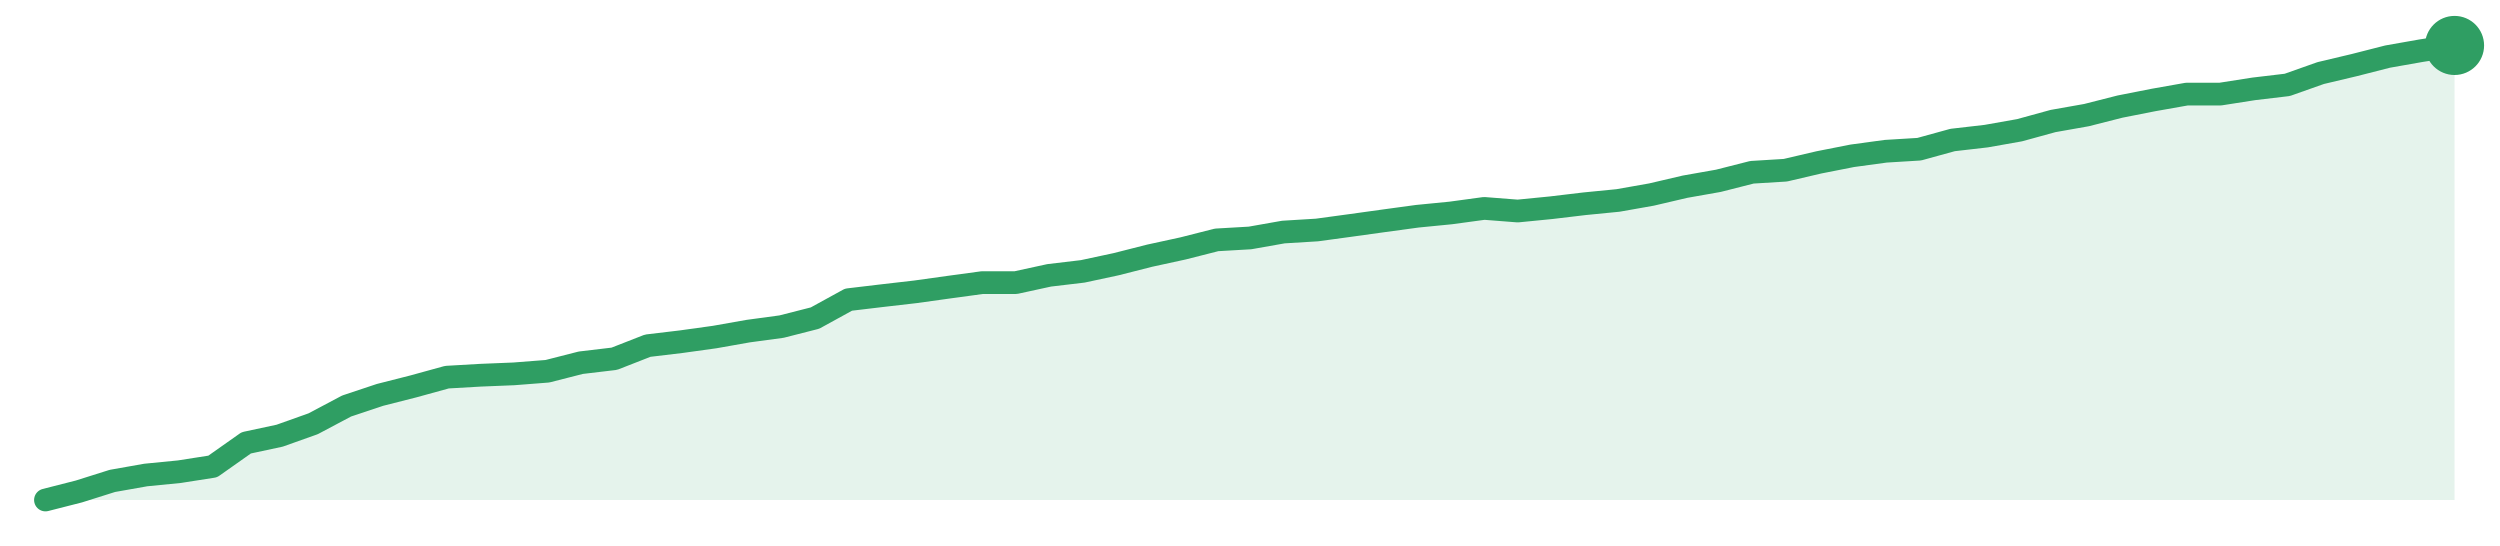
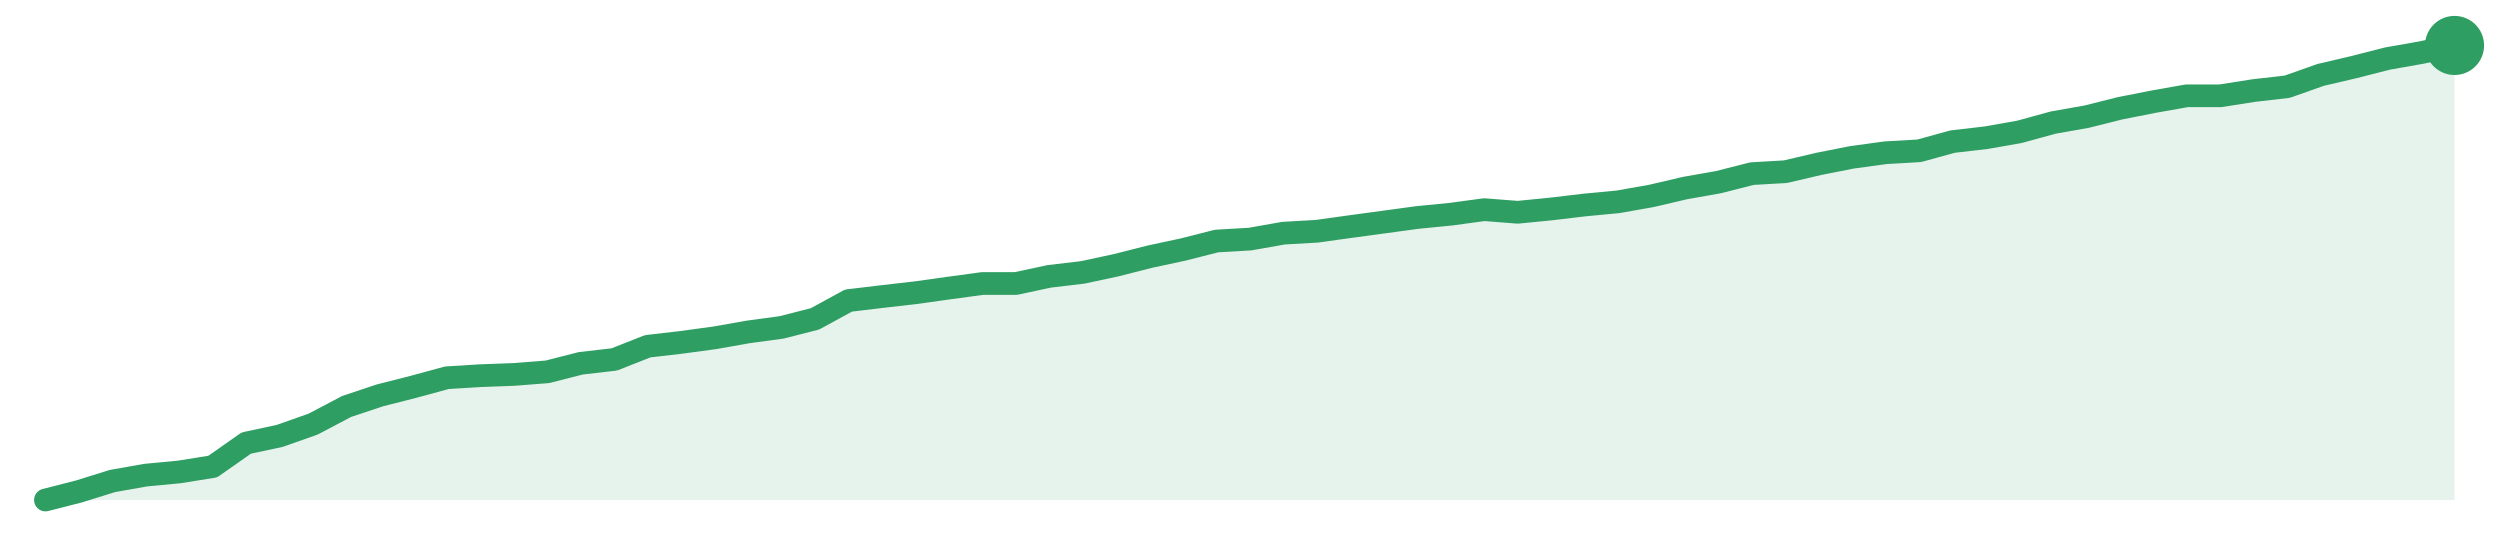
<svg xmlns="http://www.w3.org/2000/svg" width="220" height="48" viewBox="0 0 220 48" role="img" aria-label="trend">
-   <path d="M4.0,44.0 L4.0,44.0 L6.94,43.25 L9.89,42.32 L12.83,41.8 L15.78,41.51 L18.72,41.05 L21.67,38.97 L24.61,38.34 L27.56,37.29 L30.5,35.73 L33.44,34.75 L36.39,34.0 L39.33,33.19 L42.28,33.02 L45.22,32.9 L48.17,32.67 L51.11,31.92 L54.06,31.57 L57.0,30.42 L59.94,30.07 L62.89,29.66 L65.83,29.14 L68.78,28.74 L71.72,27.99 L74.67,26.37 L77.61,26.02 L80.56,25.68 L83.5,25.27 L86.44,24.87 L89.39,24.87 L92.33,24.23 L95.28,23.88 L98.22,23.25 L101.17,22.5 L104.11,21.86 L107.06,21.11 L110.0,20.94 L112.94,20.42 L115.89,20.24 L118.83,19.84 L121.78,19.43 L124.72,19.03 L127.67,18.74 L130.61,18.34 L133.56,18.57 L136.5,18.28 L139.44,17.93 L142.39,17.64 L145.33,17.12 L148.28,16.43 L151.22,15.91 L154.17,15.16 L157.11,14.98 L160.06,14.29 L163.0,13.71 L165.94,13.31 L168.89,13.13 L171.83,12.32 L174.78,11.98 L177.72,11.46 L180.67,10.65 L183.61,10.13 L186.56,9.38 L189.5,8.8 L192.44,8.28 L195.39,8.28 L198.33,7.82 L201.28,7.47 L204.22,6.43 L207.17,5.73 L210.11,4.98 L213.06,4.46 L216.0,4.0 L216.0,44.0 Z" fill="#2f9e631f" />
-   <path d="M4.0,44.0 L6.94,43.25 L9.89,42.32 L12.83,41.8 L15.78,41.51 L18.72,41.05 L21.67,38.97 L24.61,38.34 L27.56,37.29 L30.5,35.73 L33.44,34.75 L36.39,34.0 L39.33,33.19 L42.28,33.02 L45.22,32.9 L48.17,32.67 L51.11,31.92 L54.06,31.57 L57.0,30.42 L59.94,30.07 L62.89,29.66 L65.83,29.14 L68.78,28.74 L71.72,27.99 L74.67,26.37 L77.61,26.02 L80.56,25.68 L83.5,25.27 L86.44,24.87 L89.39,24.87 L92.33,24.23 L95.28,23.88 L98.22,23.25 L101.17,22.5 L104.11,21.86 L107.06,21.11 L110.0,20.94 L112.94,20.42 L115.89,20.24 L118.83,19.84 L121.78,19.43 L124.72,19.03 L127.67,18.74 L130.61,18.34 L133.56,18.57 L136.5,18.28 L139.44,17.93 L142.39,17.64 L145.33,17.12 L148.28,16.43 L151.22,15.91 L154.17,15.16 L157.11,14.98 L160.06,14.29 L163.0,13.71 L165.94,13.31 L168.89,13.13 L171.83,12.32 L174.78,11.98 L177.72,11.46 L180.67,10.65 L183.61,10.13 L186.56,9.38 L189.5,8.8 L192.44,8.28 L195.39,8.28 L198.33,7.82 L201.28,7.47 L204.22,6.43 L207.17,5.73 L210.11,4.98 L213.06,4.46 L216.0,4.0" fill="none" stroke="#2f9e63" stroke-width="2" stroke-linejoin="round" stroke-linecap="round" />
+   <path d="M4.0,44.0 L4.0,44.0 L6.94,43.25 L9.89,42.33 L12.83,41.81 L15.78,41.53 L18.72,41.06 L21.67,38.99 L24.61,38.36 L27.56,37.32 L30.5,35.77 L33.44,34.79 L36.39,34.04 L39.33,33.24 L42.28,33.06 L45.22,32.95 L48.17,32.72 L51.11,31.97 L54.06,31.63 L57.0,30.47 L59.94,30.13 L62.89,29.73 L65.83,29.21 L68.78,28.81 L71.72,28.06 L74.67,26.45 L77.61,26.1 L80.56,25.76 L83.5,25.35 L86.44,24.95 L89.39,24.95 L92.33,24.32 L95.28,23.97 L98.22,23.34 L101.17,22.59 L104.11,21.96 L107.06,21.21 L110.0,21.04 L112.94,20.52 L115.89,20.35 L118.83,19.94 L121.78,19.54 L124.72,19.14 L127.67,18.85 L130.61,18.45 L133.56,18.68 L136.5,18.39 L139.44,18.04 L142.39,17.76 L145.33,17.24 L148.28,16.55 L151.22,16.03 L154.17,15.28 L157.11,15.11 L160.06,14.42 L163.0,13.84 L165.94,13.44 L168.89,13.27 L171.83,12.46 L174.78,12.12 L177.72,11.6 L180.67,10.79 L183.61,10.27 L186.56,9.53 L189.5,8.95 L192.44,8.43 L195.39,8.43 L198.33,7.97 L201.28,7.63 L204.22,6.59 L207.17,5.9 L210.11,5.15 L213.06,4.63 L216.0,4.0 L216.0,44.0 Z" fill="#2f9e631f" />
+   <path d="M4.0,44.0 L6.94,43.25 L9.89,42.33 L12.83,41.81 L15.78,41.53 L18.72,41.06 L21.67,38.99 L24.61,38.36 L27.56,37.32 L30.5,35.77 L33.44,34.79 L36.39,34.04 L39.33,33.24 L42.28,33.06 L45.22,32.95 L48.17,32.72 L51.11,31.97 L54.06,31.63 L57.0,30.47 L59.94,30.13 L62.89,29.73 L65.83,29.21 L68.78,28.81 L71.72,28.06 L74.67,26.45 L77.61,26.1 L80.56,25.76 L83.5,25.35 L86.44,24.95 L89.39,24.95 L92.33,24.32 L95.28,23.97 L98.22,23.34 L101.17,22.59 L104.11,21.96 L107.06,21.21 L110.0,21.04 L112.94,20.52 L115.89,20.35 L118.83,19.94 L121.78,19.54 L124.72,19.14 L127.67,18.85 L130.61,18.45 L133.56,18.68 L136.5,18.39 L139.44,18.04 L142.39,17.76 L145.33,17.24 L148.28,16.55 L151.22,16.03 L154.17,15.28 L157.11,15.11 L160.06,14.42 L163.0,13.84 L165.94,13.44 L168.89,13.27 L171.83,12.46 L174.78,12.12 L177.72,11.6 L180.67,10.79 L183.61,10.27 L186.56,9.53 L189.5,8.95 L192.44,8.43 L195.39,8.43 L198.33,7.97 L201.28,7.63 L204.22,6.59 L207.17,5.9 L210.11,5.15 L213.06,4.63 L216.0,4.0" fill="none" stroke="#2f9e63" stroke-width="2" stroke-linejoin="round" stroke-linecap="round" />
  <circle cx="216.0" cy="4.0" r="2.6" fill="#2f9e63" />
</svg>
